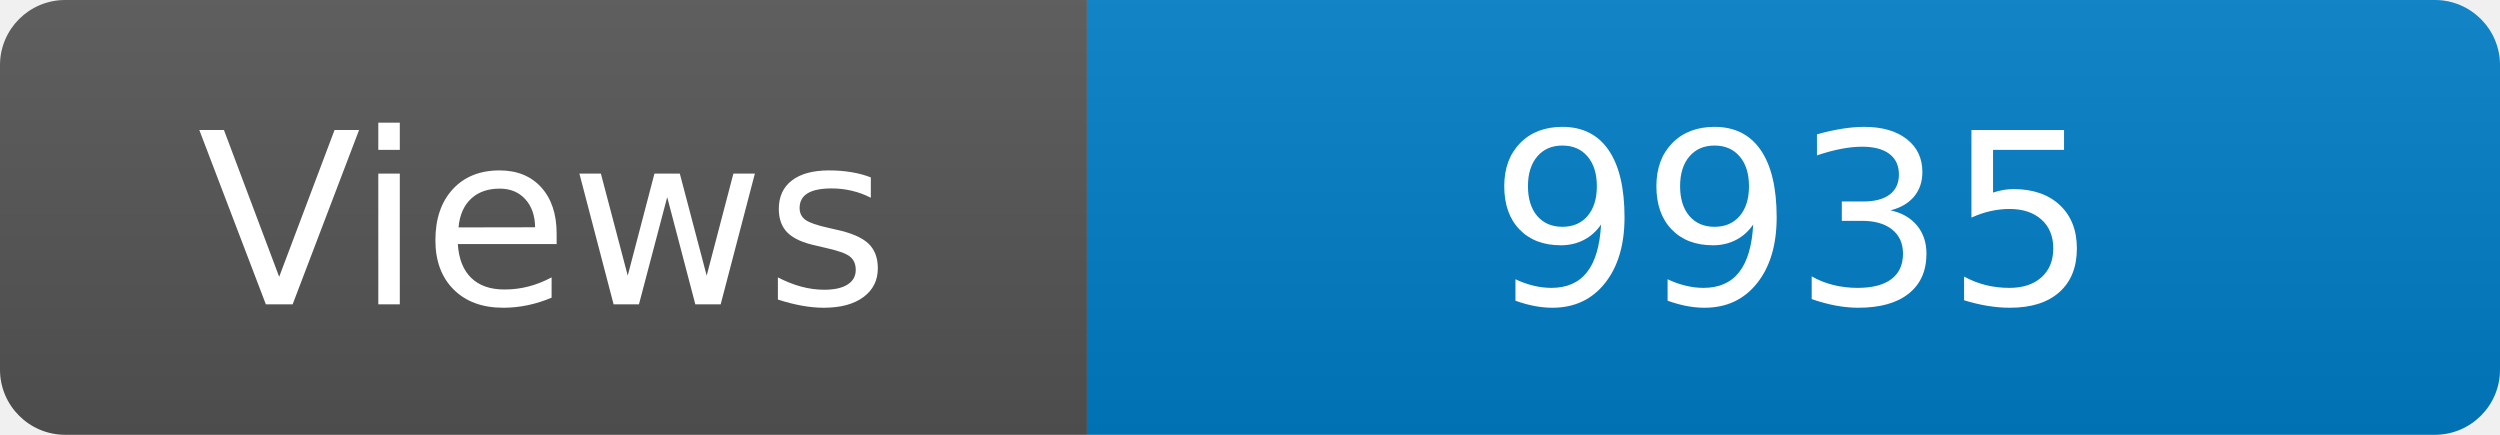
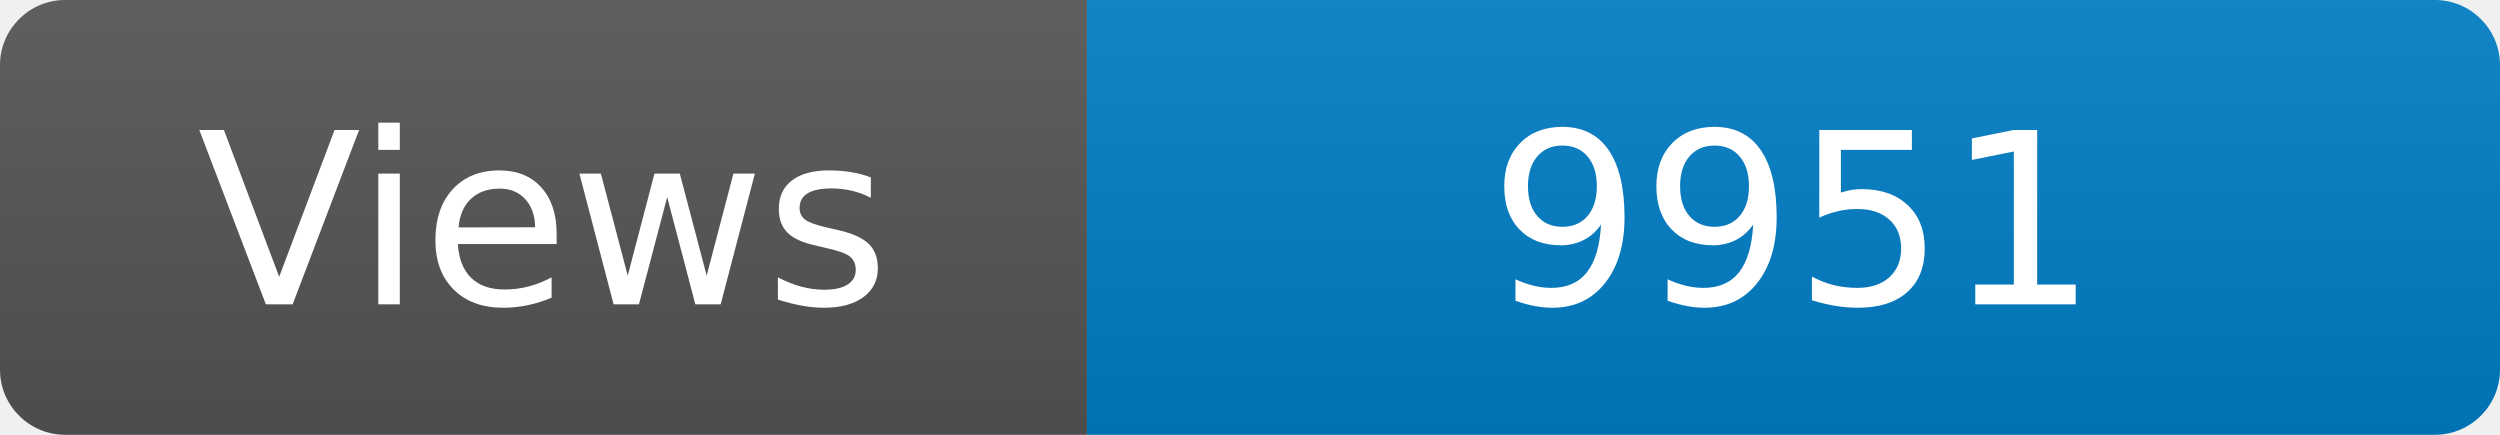
<svg xmlns="http://www.w3.org/2000/svg" width="115" height="20" role="img" aria-label="Maintained?: yes">
  <linearGradient id="s" x2="0" y2="100%">
    <stop offset="0" stop-color="#bbb" stop-opacity=".1" />
    <stop offset="1" stop-opacity=".1" />
  </linearGradient>
  <clipPath id="r">
    <rect width="115" height="20" rx="3" fill="#fff" />
  </clipPath>
  <g clip-path="url(#r)">
    <rect width="50" height="20" fill="#555" />
    <rect x="50" width="160" height="20" fill="#007ec6" />
    <rect width="115" height="20" fill="url(#s)" />
  </g>
  <g fill="#fff" text-anchor="middle" font-family="Verdana,Geneva,DejaVu Sans,sans-serif" font-size="110">
    <text x="250" y="140" transform="scale(.1)" fill="#fff">Views</text>
-     <text x="825" y="140" transform="scale(.1)" fill="#fff">9935</text>
+     <text x="825" y="140" transform="scale(.1)" fill="#fff">9951</text>
  </g>
</svg>
